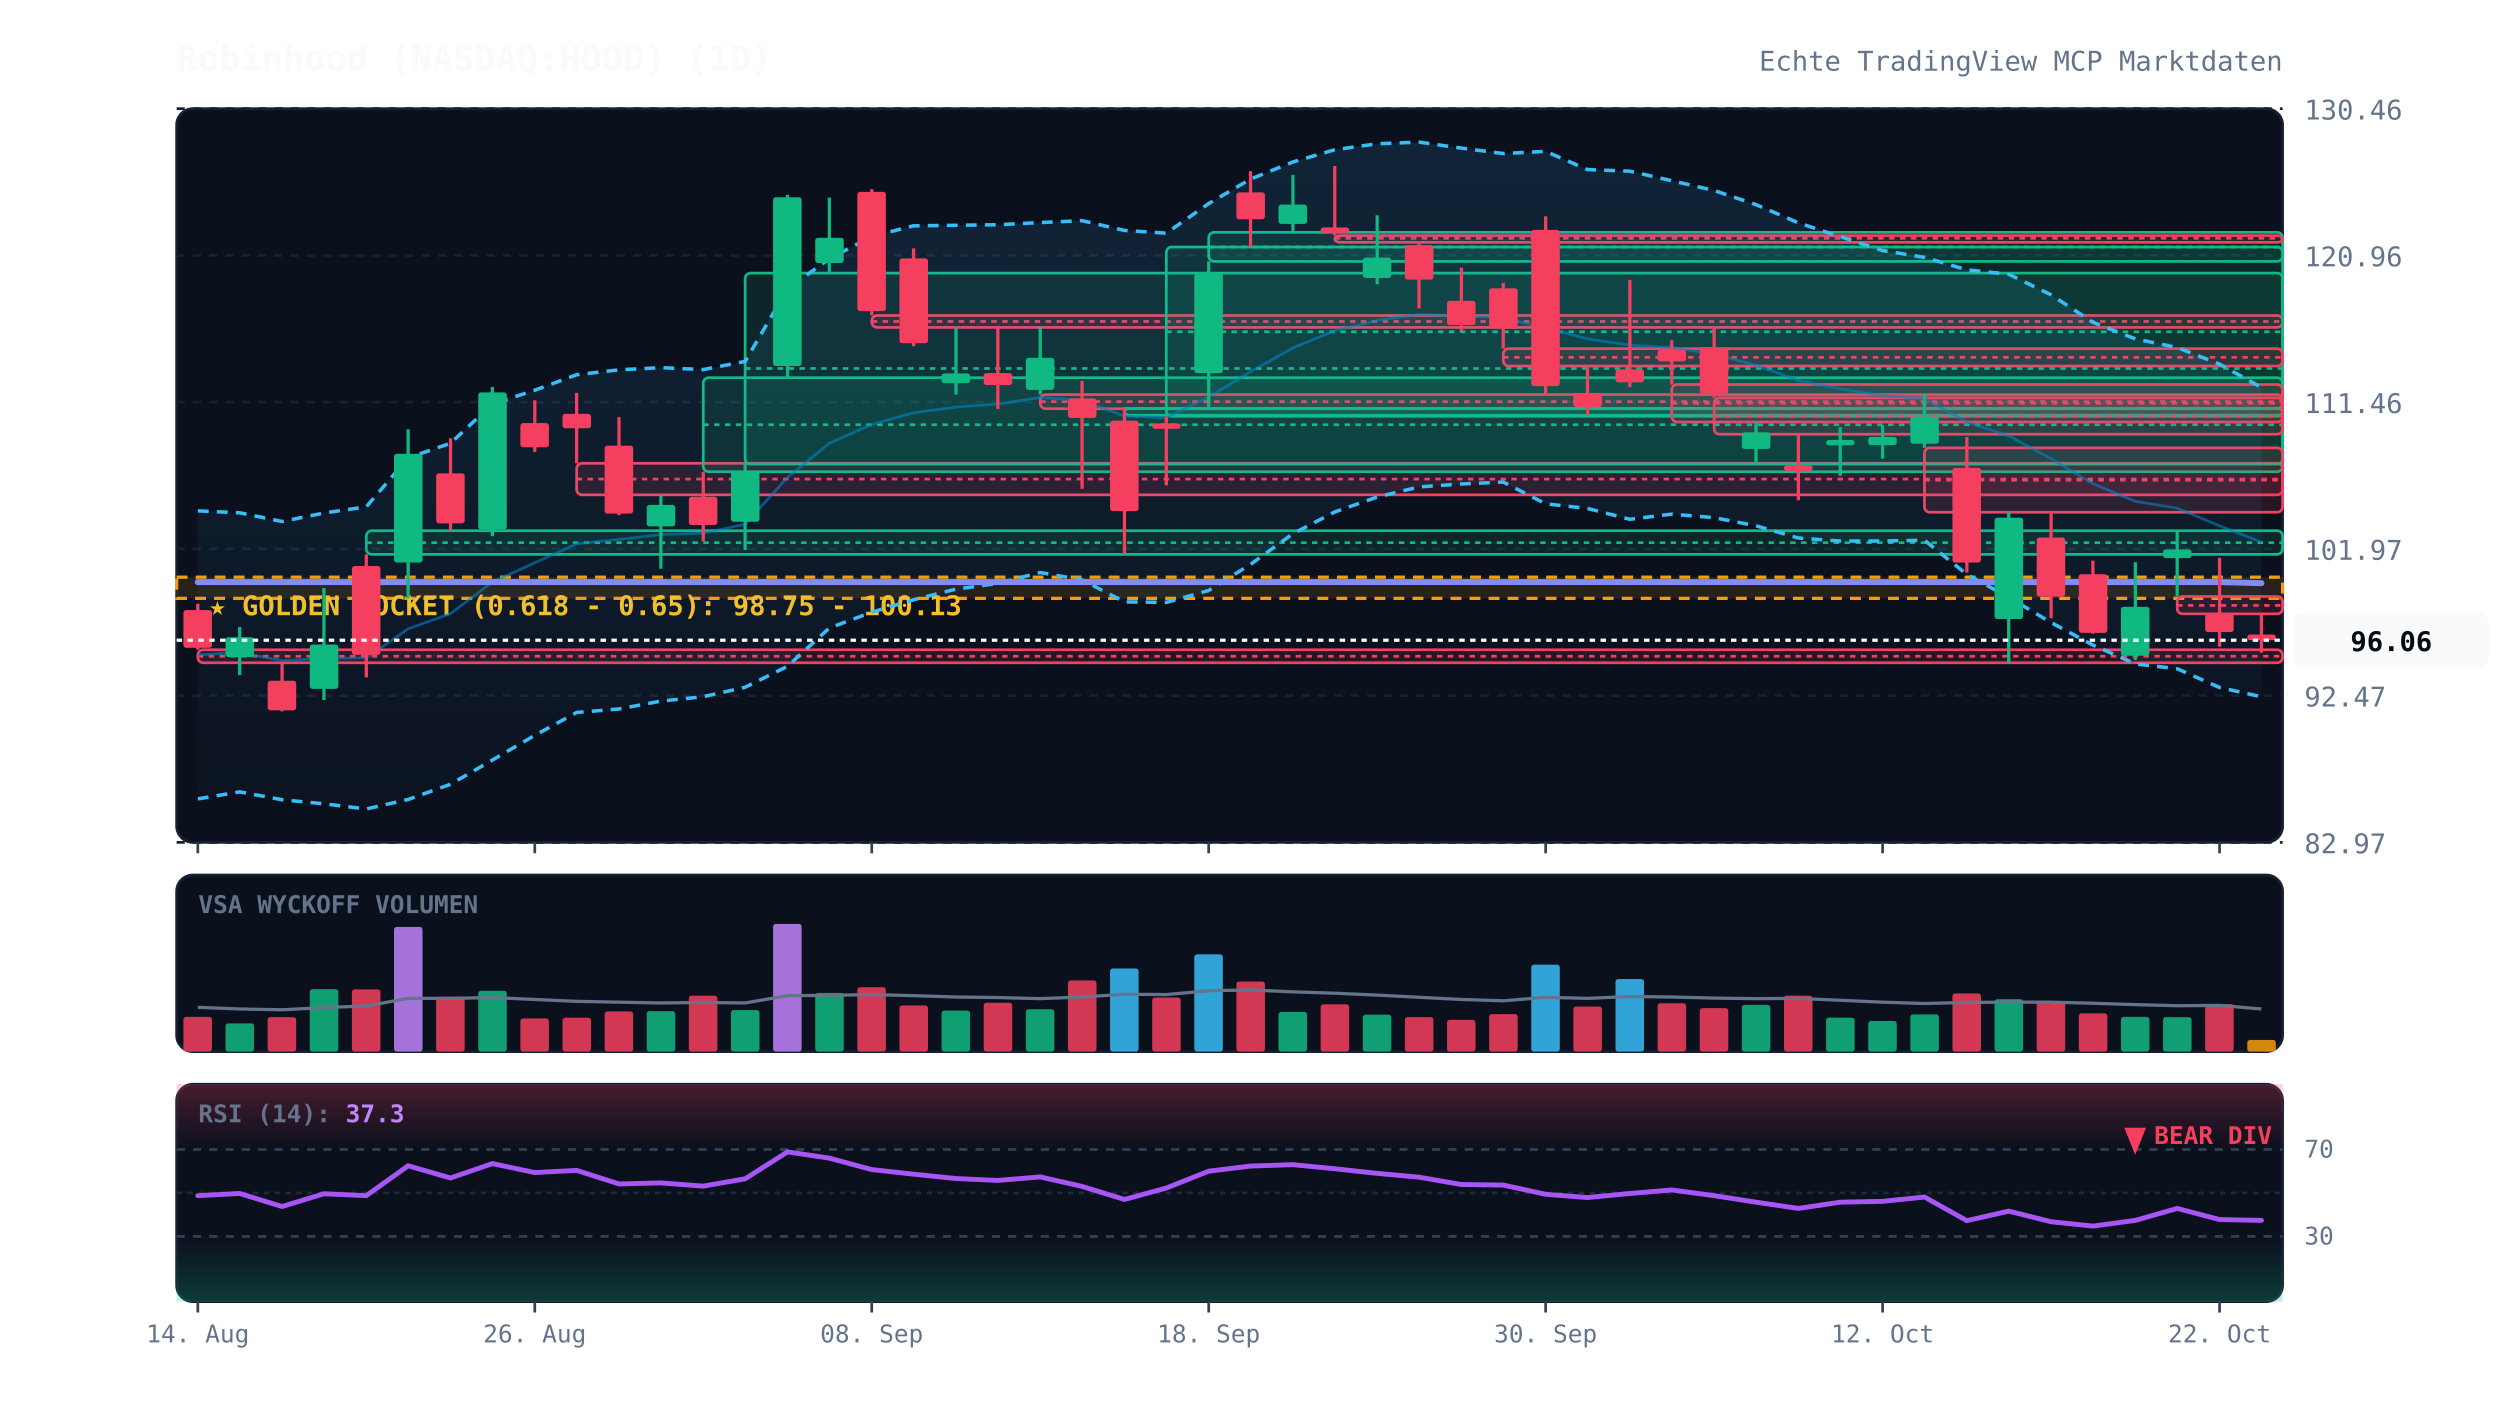
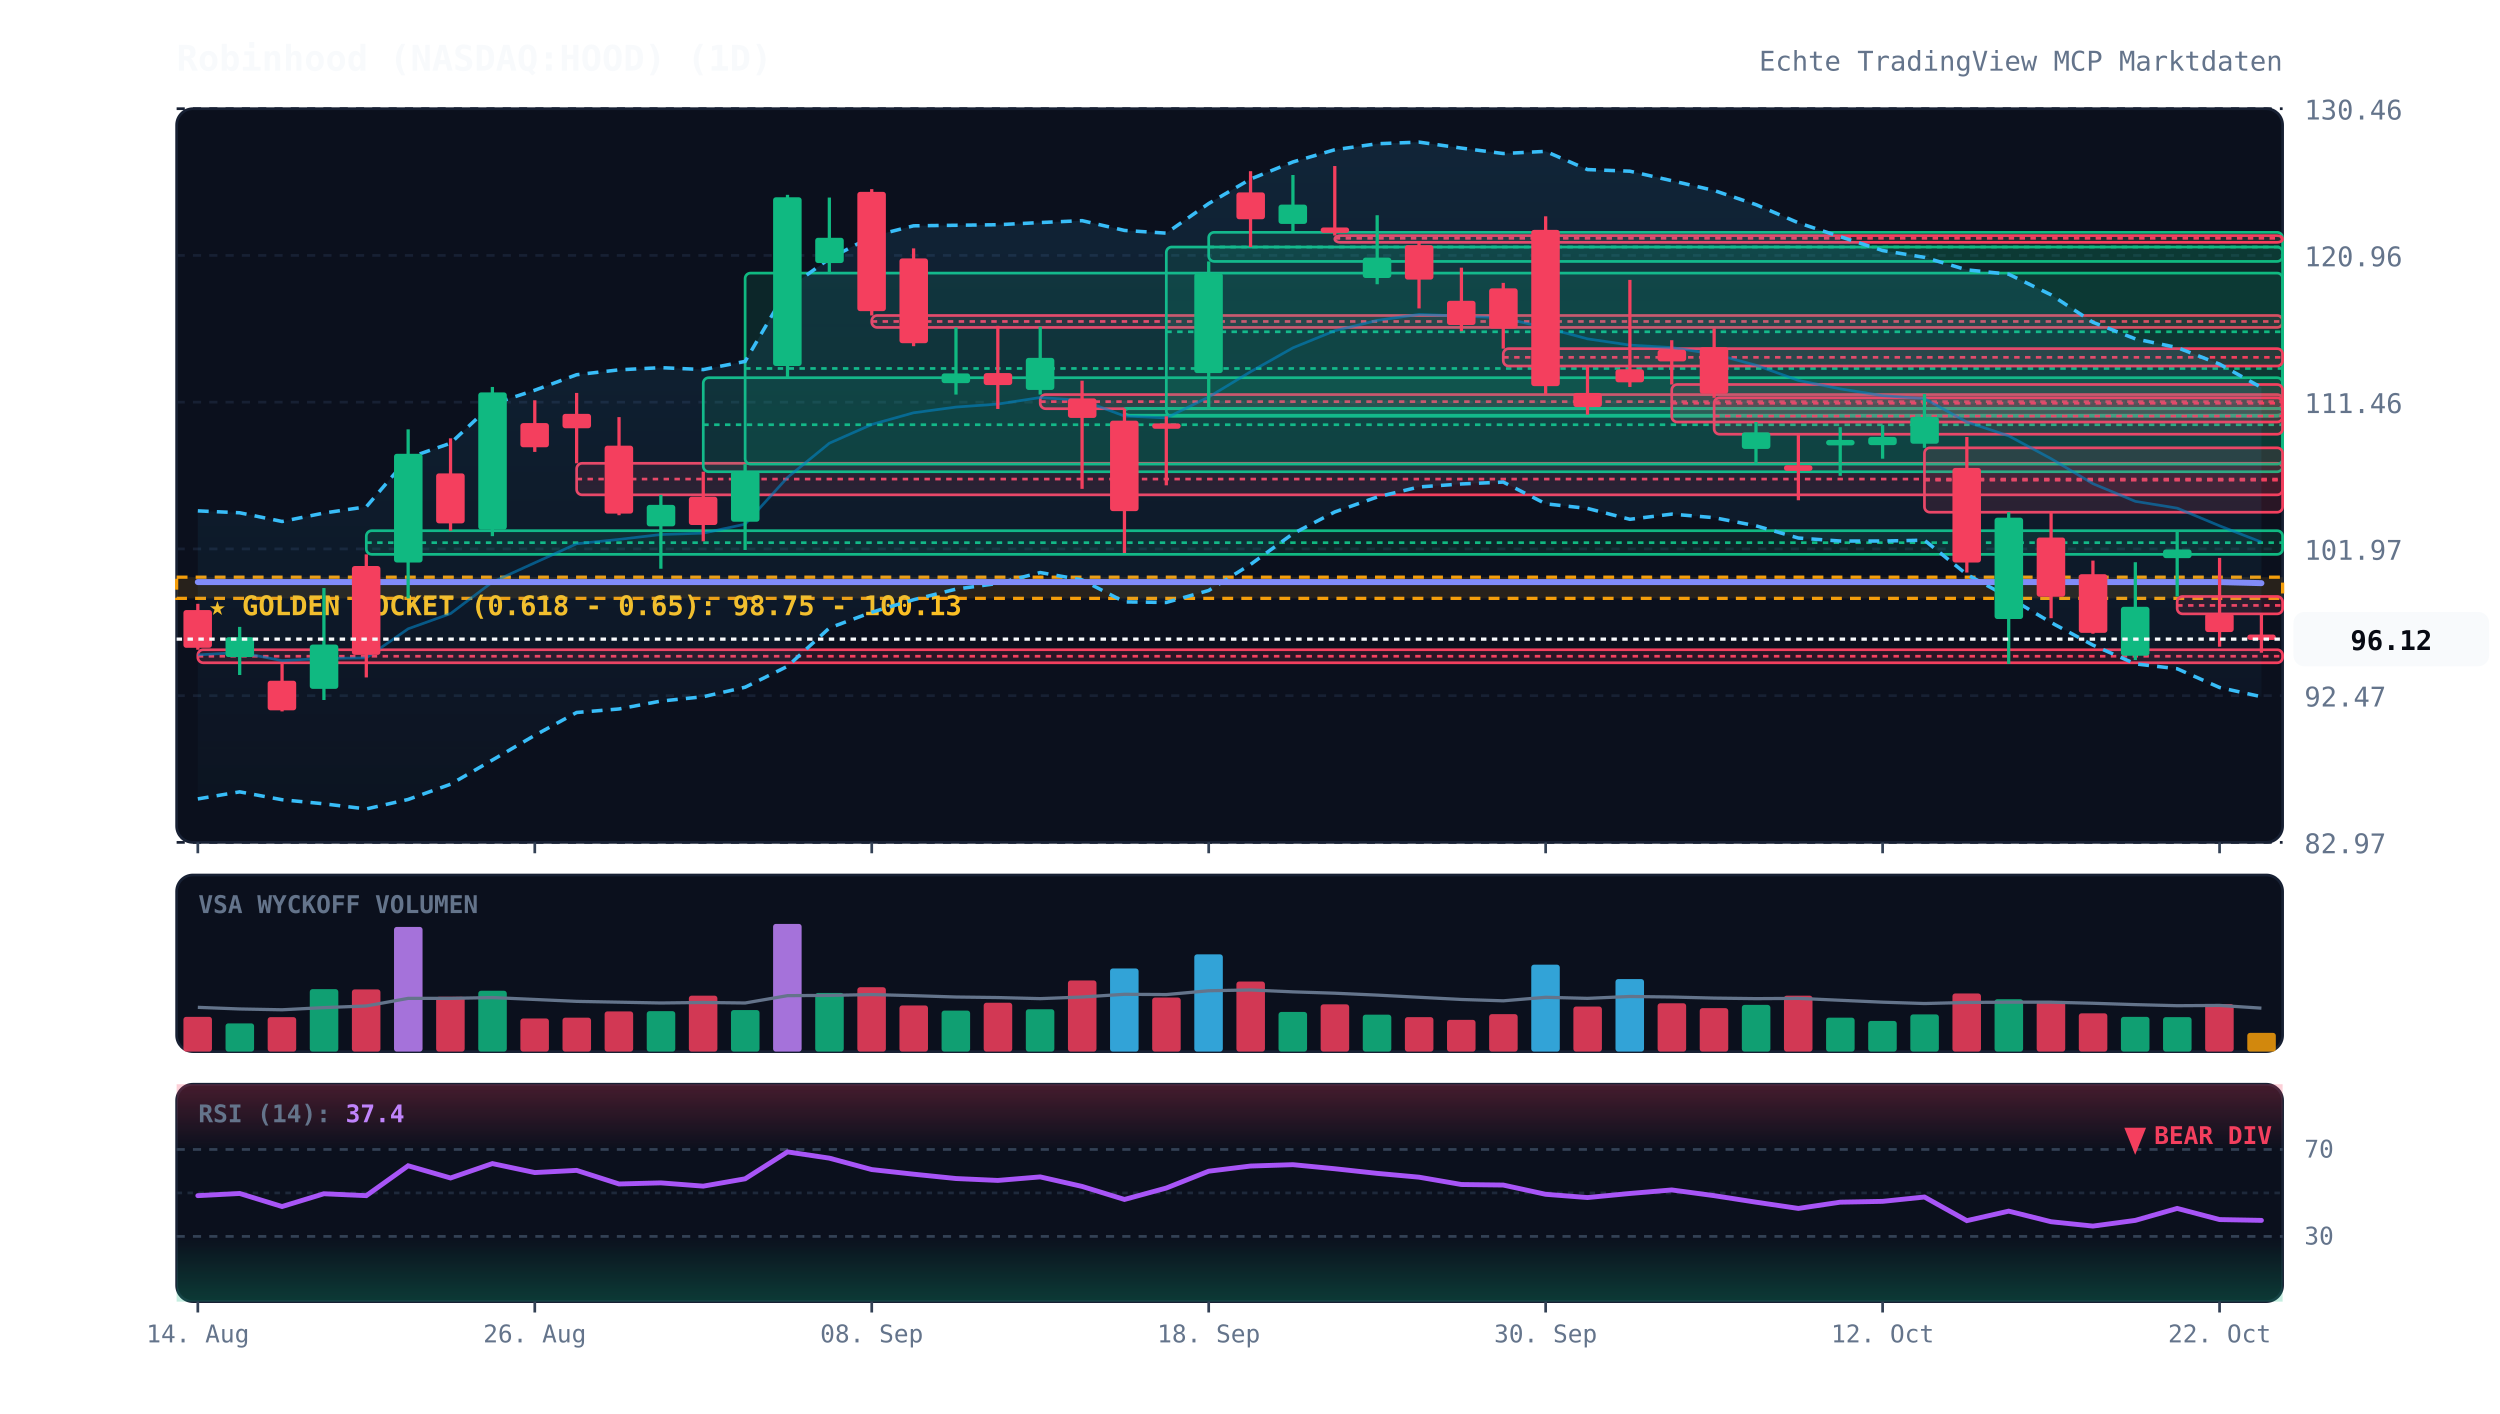
<svg xmlns="http://www.w3.org/2000/svg" viewBox="0 0 920 520" width="100%" height="100%" style="background:#070a13; font-family:'JetBrains Mono', monospace;">
  <defs>
    <linearGradient id="cloud-grad" x1="0%" y1="0%" x2="0%" y2="100%">
      <stop offset="0%" stop-color="#38bdf8" stop-opacity="0.12" />
      <stop offset="100%" stop-color="#38bdf8" stop-opacity="0.02" />
    </linearGradient>
    <linearGradient id="rsi-overbought" x1="0%" y1="0%" x2="0%" y2="100%">
      <stop offset="0%" stop-color="#f43f5e" stop-opacity="0.25" />
      <stop offset="100%" stop-color="#f43f5e" stop-opacity="0.0" />
    </linearGradient>
    <linearGradient id="rsi-oversold" x1="0%" y1="0%" x2="0%" y2="100%">
      <stop offset="0%" stop-color="#10b981" stop-opacity="0.0" />
      <stop offset="100%" stop-color="#10b981" stop-opacity="0.25" />
    </linearGradient>
  </defs>
  <rect x="65" y="40" width="775" height="270" fill="#0b101d" rx="6" stroke="#172033" stroke-width="1" />
  <rect x="65" y="322" width="775" height="65" fill="#0b101d" rx="6" stroke="#172033" stroke-width="1" />
  <rect x="65" y="399" width="775" height="80" fill="#0b101d" rx="6" stroke="#172033" stroke-width="1" />
  <line x1="65" y1="310.0" x2="840" y2="310.0" stroke="#172033" stroke-dasharray="3,3" stroke-width="1" />
  <text x="848" y="314.0" fill="#64748b" font-size="10" text-anchor="start">82.97</text>
  <line x1="65" y1="256.0" x2="840" y2="256.0" stroke="#172033" stroke-dasharray="3,3" stroke-width="1" />
  <text x="848" y="260.0" fill="#64748b" font-size="10" text-anchor="start">92.47</text>
  <line x1="65" y1="202.0" x2="840" y2="202.0" stroke="#172033" stroke-dasharray="3,3" stroke-width="1" />
  <text x="848" y="206.0" fill="#64748b" font-size="10" text-anchor="start">101.97</text>
  <line x1="65" y1="148.0" x2="840" y2="148.0" stroke="#172033" stroke-dasharray="3,3" stroke-width="1" />
  <text x="848" y="152.0" fill="#64748b" font-size="10" text-anchor="start">111.46</text>
  <line x1="65" y1="94.0" x2="840" y2="94.0" stroke="#172033" stroke-dasharray="3,3" stroke-width="1" />
  <text x="848" y="98.0" fill="#64748b" font-size="10" text-anchor="start">120.96</text>
  <line x1="65" y1="40.0" x2="840" y2="40.0" stroke="#172033" stroke-dasharray="3,3" stroke-width="1" />
  <text x="848" y="44.0" fill="#64748b" font-size="10" text-anchor="start">130.46</text>
  <rect x="65" y="212.4" width="775" height="7.8" fill="rgba(245, 158, 11, 0.12)" stroke="#f59e0b" stroke-dasharray="4,3" stroke-width="1.2" />
  <text x="77" y="226.4" fill="#fbbf24" font-size="10" font-weight="bold">★ GOLDEN POCKET (0.618 - 0.65): 98.75 - 100.13</text>
  <rect x="72.8" y="239.1" width="767.2" height="4.8" fill="rgba(244, 63, 94, 0.13)" stroke="#f43f5e" stroke-width="1" rx="2" />
  <line x1="72.8" y1="241.5" x2="840" y2="241.5" stroke="#f43f5e" stroke-dasharray="2,2" stroke-width="1" />
  <rect x="134.8" y="195.3" width="705.2" height="8.7" fill="rgba(16, 185, 129, 0.13)" stroke="#10b981" stroke-width="1" rx="2" />
  <line x1="134.8" y1="199.7" x2="840" y2="199.7" stroke="#10b981" stroke-dasharray="2,2" stroke-width="1" />
  <rect x="212.2" y="170.5" width="627.8" height="11.6" fill="rgba(244, 63, 94, 0.13)" stroke="#f43f5e" stroke-width="1" rx="2" />
  <line x1="212.2" y1="176.3" x2="840" y2="176.3" stroke="#f43f5e" stroke-dasharray="2,2" stroke-width="1" />
  <rect x="258.8" y="139.0" width="581.2" height="34.6" fill="rgba(16, 185, 129, 0.13)" stroke="#10b981" stroke-width="1" rx="2" />
  <line x1="258.8" y1="156.3" x2="840" y2="156.3" stroke="#10b981" stroke-dasharray="2,2" stroke-width="1" />
  <rect x="274.2" y="100.5" width="565.8" height="70.3" fill="rgba(16, 185, 129, 0.13)" stroke="#10b981" stroke-width="1" rx="2" />
  <line x1="274.2" y1="135.6" x2="840" y2="135.6" stroke="#10b981" stroke-dasharray="2,2" stroke-width="1" />
  <rect x="320.8" y="116.1" width="519.2" height="4.4" fill="rgba(244, 63, 94, 0.13)" stroke="#f43f5e" stroke-width="1" rx="2" />
  <line x1="320.8" y1="118.3" x2="840" y2="118.3" stroke="#f43f5e" stroke-dasharray="2,2" stroke-width="1" />
  <rect x="382.8" y="145.2" width="457.2" height="5.2" fill="rgba(244, 63, 94, 0.13)" stroke="#f43f5e" stroke-width="1" rx="2" />
  <line x1="382.8" y1="147.8" x2="840" y2="147.8" stroke="#f43f5e" stroke-dasharray="2,2" stroke-width="1" />
  <rect x="413.8" y="150.3" width="426.2" height="2.5" fill="rgba(16, 185, 129, 0.13)" stroke="#10b981" stroke-width="1" rx="2" />
  <line x1="413.8" y1="150.3" x2="840" y2="150.3" stroke="#10b981" stroke-dasharray="2,2" stroke-width="1" />
  <rect x="429.2" y="90.9" width="410.8" height="62.3" fill="rgba(16, 185, 129, 0.13)" stroke="#10b981" stroke-width="1" rx="2" />
  <line x1="429.2" y1="122.1" x2="840" y2="122.1" stroke="#10b981" stroke-dasharray="2,2" stroke-width="1" />
  <rect x="444.8" y="85.5" width="395.2" height="10.7" fill="rgba(16, 185, 129, 0.13)" stroke="#10b981" stroke-width="1" rx="2" />
  <line x1="444.8" y1="90.9" x2="840" y2="90.9" stroke="#10b981" stroke-dasharray="2,2" stroke-width="1" />
  <rect x="491.2" y="86.7" width="348.8" height="2.5" fill="rgba(244, 63, 94, 0.13)" stroke="#f43f5e" stroke-width="1" rx="2" />
  <line x1="491.2" y1="87.7" x2="840" y2="87.7" stroke="#f43f5e" stroke-dasharray="2,2" stroke-width="1" />
  <rect x="553.2" y="128.3" width="286.8" height="6.4" fill="rgba(244, 63, 94, 0.13)" stroke="#f43f5e" stroke-width="1" rx="2" />
  <line x1="553.2" y1="131.5" x2="840" y2="131.5" stroke="#f43f5e" stroke-dasharray="2,2" stroke-width="1" />
  <rect x="615.2" y="141.5" width="224.8" height="13.8" fill="rgba(244, 63, 94, 0.13)" stroke="#f43f5e" stroke-width="1" rx="2" />
  <line x1="615.2" y1="148.4" x2="840" y2="148.4" stroke="#f43f5e" stroke-dasharray="2,2" stroke-width="1" />
  <rect x="630.8" y="146.4" width="209.2" height="13.4" fill="rgba(244, 63, 94, 0.13)" stroke="#f43f5e" stroke-width="1" rx="2" />
  <line x1="630.8" y1="153.1" x2="840" y2="153.1" stroke="#f43f5e" stroke-dasharray="2,2" stroke-width="1" />
  <rect x="708.2" y="164.8" width="131.8" height="23.7" fill="rgba(244, 63, 94, 0.13)" stroke="#f43f5e" stroke-width="1" rx="2" />
  <line x1="708.2" y1="176.7" x2="840" y2="176.7" stroke="#f43f5e" stroke-dasharray="2,2" stroke-width="1" />
  <rect x="801.2" y="219.5" width="38.8" height="6.4" fill="rgba(244, 63, 94, 0.13)" stroke="#f43f5e" stroke-width="1" rx="2" />
  <line x1="801.2" y1="222.8" x2="840" y2="222.8" stroke="#f43f5e" stroke-dasharray="2,2" stroke-width="1" />
  <polygon points="72.8,188.0 88.2,188.7 103.8,191.9 119.2,188.8 134.8,186.5 150.2,168.5 165.8,163.1 181.2,148.7 196.8,143.6 212.2,137.9 227.8,136.1 243.2,135.3 258.8,136.0 274.2,133.0 289.8,106.3 305.2,95.2 320.8,87.0 336.2,83.1 351.8,82.9 367.2,82.7 382.8,81.9 398.2,81.2 413.8,84.8 429.2,85.8 444.8,74.9 460.2,65.9 475.8,59.6 491.2,55.1 506.8,52.9 522.2,52.3 537.8,54.5 553.2,56.5 568.8,55.7 584.2,62.4 599.8,63.0 615.2,66.5 630.8,70.1 646.2,75.3 661.8,82.0 677.2,87.1 692.8,92.2 708.2,94.7 723.8,99.3 739.2,100.9 754.8,108.5 770.2,118.6 785.8,124.7 801.2,127.9 816.8,134.0 832.2,142.6 832.2,256.4 816.8,253.0 801.2,246.1 785.8,244.3 770.2,237.4 754.8,229.1 739.2,219.8 723.8,211.4 708.2,198.8 692.8,199.1 677.2,199.1 661.8,198.0 646.2,193.5 630.8,190.5 615.2,189.2 599.8,191.1 584.2,187.1 568.8,185.4 553.2,177.4 537.8,178.1 522.2,179.2 506.8,182.9 491.2,188.4 475.8,196.4 460.2,207.7 444.8,217.3 429.2,221.7 413.8,221.5 398.2,213.4 382.8,210.7 367.2,214.7 351.8,216.8 336.2,220.7 320.8,225.3 305.2,231.1 289.8,245.2 274.2,252.9 258.8,256.4 243.2,258.0 227.8,260.9 212.2,262.2 196.8,270.6 181.2,279.7 165.8,288.6 150.2,294.2 134.8,297.7 119.2,295.8 103.8,294.3 88.2,291.4 72.8,294.0" fill="url(#cloud-grad)" />
  <polyline points="72.8,188.0 88.2,188.7 103.8,191.9 119.2,188.8 134.8,186.5 150.2,168.5 165.8,163.1 181.2,148.7 196.8,143.6 212.2,137.9 227.8,136.1 243.2,135.3 258.8,136.0 274.2,133.0 289.8,106.3 305.2,95.2 320.8,87.0 336.2,83.1 351.8,82.9 367.2,82.7 382.8,81.9 398.2,81.2 413.8,84.8 429.2,85.8 444.8,74.9 460.2,65.9 475.8,59.6 491.2,55.1 506.8,52.9 522.2,52.3 537.8,54.5 553.2,56.5 568.8,55.7 584.2,62.4 599.8,63.0 615.2,66.5 630.8,70.1 646.2,75.3 661.8,82.0 677.2,87.1 692.8,92.2 708.2,94.7 723.8,99.3 739.2,100.9 754.8,108.5 770.2,118.6 785.8,124.7 801.2,127.9 816.8,134.0 832.2,142.6" fill="none" stroke="#38bdf8" stroke-width="1.3" stroke-dasharray="4,3" />
  <polyline points="72.8,294.0 88.2,291.4 103.8,294.3 119.2,295.8 134.8,297.7 150.2,294.2 165.8,288.6 181.2,279.7 196.8,270.6 212.2,262.2 227.8,260.9 243.2,258.0 258.8,256.4 274.2,252.9 289.8,245.2 305.2,231.1 320.8,225.3 336.2,220.7 351.8,216.8 367.2,214.7 382.8,210.7 398.2,213.4 413.8,221.5 429.2,221.7 444.8,217.3 460.2,207.7 475.8,196.4 491.2,188.4 506.8,182.9 522.2,179.2 537.8,178.1 553.2,177.4 568.8,185.4 584.2,187.1 599.8,191.1 615.2,189.2 630.8,190.5 646.2,193.5 661.8,198.0 677.2,199.1 692.8,199.1 708.2,198.8 723.8,211.4 739.2,219.8 754.8,229.1 770.2,237.4 785.8,244.3 801.2,246.1 816.8,253.0 832.2,256.4" fill="none" stroke="#38bdf8" stroke-width="1.3" stroke-dasharray="4,3" />
  <polyline points="72.8,241.0 88.2,240.1 103.8,243.1 119.2,242.3 134.8,242.1 150.2,231.4 165.8,225.8 181.2,214.2 196.8,207.1 212.2,200.1 227.8,198.5 243.2,196.7 258.8,196.2 274.2,192.9 289.8,175.7 305.2,163.1 320.8,156.2 336.2,151.9 351.8,149.8 367.2,148.7 382.8,146.3 398.2,147.3 413.8,153.1 429.2,153.8 444.8,146.1 460.2,136.8 475.8,128.0 491.2,121.7 506.8,117.9 522.2,115.7 537.8,116.3 553.2,117.0 568.8,120.6 584.2,124.7 599.8,127.0 615.2,127.9 630.8,130.3 646.2,134.4 661.8,140.0 677.2,143.1 692.8,145.6 708.2,146.7 723.8,155.3 739.2,160.4 754.8,168.8 770.2,178.0 785.8,184.5 801.2,187.0 816.8,193.5 832.2,199.5" fill="none" stroke="#0284c7" stroke-width="1.0" stroke-opacity="0.6" />
  <polyline points="72.8,214.2 88.2,214.2 103.8,214.2 119.2,214.2 134.8,214.2 150.2,214.2 165.8,214.2 181.2,214.2 196.8,214.2 212.2,214.2 227.8,214.2 243.2,214.2 258.8,214.2 274.2,214.2 289.8,214.2 305.2,214.2 320.8,214.2 336.2,214.2 351.8,214.2 367.2,214.2 382.8,214.2 398.2,214.2 413.8,214.2 429.2,214.2 444.8,214.2 460.2,214.2 475.8,214.2 491.2,214.2 506.8,214.2 522.2,214.2 537.8,214.2 553.2,214.2 568.8,214.2 584.2,214.2 599.8,214.2 615.2,214.2 630.8,214.2 646.2,214.2 661.8,214.2 677.2,214.2 692.8,214.2 708.2,214.2 723.8,214.2 739.2,214.2 754.8,214.2 770.2,214.2 785.8,214.2 801.2,214.2 816.8,214.2 832.2,214.6" fill="none" stroke="#818cf8" stroke-width="2.2" stroke-linecap="round" />
  <line x1="72.8" y1="222.2" x2="72.8" y2="239.1" stroke="#f43f5e" stroke-width="1.2" />
  <rect x="67.5" y="224.5" width="10.5" height="13.9" fill="#f43f5e" rx="1" />
  <line x1="88.2" y1="230.7" x2="88.2" y2="248.4" stroke="#10b981" stroke-width="1.2" />
  <rect x="83.0" y="234.5" width="10.5" height="7.3" fill="#10b981" rx="1" />
  <line x1="103.8" y1="243.9" x2="103.8" y2="261.8" stroke="#f43f5e" stroke-width="1.2" />
  <rect x="98.5" y="250.5" width="10.5" height="10.9" fill="#f43f5e" rx="1" />
  <line x1="119.2" y1="216.4" x2="119.2" y2="257.6" stroke="#10b981" stroke-width="1.2" />
  <rect x="114.0" y="237.2" width="10.5" height="16.3" fill="#10b981" rx="1" />
  <line x1="134.8" y1="204.0" x2="134.8" y2="249.3" stroke="#f43f5e" stroke-width="1.2" />
  <rect x="129.5" y="208.3" width="10.5" height="32.7" fill="#f43f5e" rx="1" />
  <line x1="150.2" y1="158.0" x2="150.2" y2="220.2" stroke="#10b981" stroke-width="1.2" />
  <rect x="145.0" y="167.0" width="10.5" height="40.0" fill="#10b981" rx="1" />
  <line x1="165.8" y1="161.3" x2="165.8" y2="195.3" stroke="#f43f5e" stroke-width="1.2" />
  <rect x="160.5" y="174.2" width="10.5" height="18.4" fill="#f43f5e" rx="1" />
  <line x1="181.2" y1="142.4" x2="181.2" y2="197.3" stroke="#10b981" stroke-width="1.2" />
  <rect x="176.0" y="144.4" width="10.5" height="50.5" fill="#10b981" rx="1" />
  <line x1="196.8" y1="147.3" x2="196.8" y2="166.3" stroke="#f43f5e" stroke-width="1.2" />
  <rect x="191.5" y="155.7" width="10.5" height="8.9" fill="#f43f5e" rx="1" />
  <line x1="212.2" y1="144.6" x2="212.2" y2="170.5" stroke="#f43f5e" stroke-width="1.2" />
  <rect x="207.0" y="152.3" width="10.5" height="5.3" fill="#f43f5e" rx="1" />
  <line x1="227.8" y1="153.5" x2="227.8" y2="189.6" stroke="#f43f5e" stroke-width="1.2" />
  <rect x="222.5" y="164.0" width="10.5" height="25.0" fill="#f43f5e" rx="1" />
  <line x1="243.2" y1="182.1" x2="243.2" y2="209.3" stroke="#10b981" stroke-width="1.2" />
  <rect x="238.0" y="185.8" width="10.5" height="7.9" fill="#10b981" rx="1" />
  <line x1="258.8" y1="173.6" x2="258.8" y2="199.2" stroke="#f43f5e" stroke-width="1.2" />
  <rect x="253.5" y="182.8" width="10.5" height="10.4" fill="#f43f5e" rx="1" />
  <line x1="274.2" y1="170.8" x2="274.2" y2="202.4" stroke="#10b981" stroke-width="1.2" />
  <rect x="269.0" y="173.4" width="10.5" height="18.6" fill="#10b981" rx="1" />
  <line x1="289.8" y1="71.7" x2="289.8" y2="139.0" stroke="#10b981" stroke-width="1.2" />
  <rect x="284.5" y="72.6" width="10.5" height="62.1" fill="#10b981" rx="1" />
  <line x1="305.2" y1="72.7" x2="305.2" y2="100.5" stroke="#10b981" stroke-width="1.2" />
  <rect x="300.0" y="87.5" width="10.5" height="9.3" fill="#10b981" rx="1" />
  <line x1="320.8" y1="69.6" x2="320.8" y2="116.1" stroke="#f43f5e" stroke-width="1.2" />
  <rect x="315.5" y="70.6" width="10.5" height="43.9" fill="#f43f5e" rx="1" />
  <line x1="336.2" y1="91.4" x2="336.2" y2="127.4" stroke="#f43f5e" stroke-width="1.2" />
  <rect x="331.0" y="95.1" width="10.5" height="31.2" fill="#f43f5e" rx="1" />
  <line x1="351.8" y1="120.5" x2="351.8" y2="145.2" stroke="#10b981" stroke-width="1.2" />
  <rect x="346.5" y="137.4" width="10.5" height="3.6" fill="#10b981" rx="1" />
  <line x1="367.2" y1="119.9" x2="367.2" y2="150.5" stroke="#f43f5e" stroke-width="1.2" />
  <rect x="362.0" y="137.3" width="10.5" height="4.4" fill="#f43f5e" rx="1" />
  <line x1="382.8" y1="120.2" x2="382.8" y2="145.2" stroke="#10b981" stroke-width="1.2" />
  <rect x="377.5" y="131.7" width="10.5" height="11.8" fill="#10b981" rx="1" />
  <line x1="398.2" y1="140.1" x2="398.2" y2="179.9" stroke="#f43f5e" stroke-width="1.2" />
  <rect x="393.0" y="146.6" width="10.5" height="7.2" fill="#f43f5e" rx="1" />
  <line x1="413.8" y1="150.4" x2="413.8" y2="203.5" stroke="#f43f5e" stroke-width="1.2" />
  <rect x="408.5" y="154.8" width="10.5" height="33.3" fill="#f43f5e" rx="1" />
  <line x1="429.2" y1="153.2" x2="429.2" y2="178.6" stroke="#f43f5e" stroke-width="1.2" />
  <rect x="424.0" y="155.8" width="10.5" height="2.0" fill="#f43f5e" rx="1" />
  <line x1="444.8" y1="96.2" x2="444.8" y2="150.3" stroke="#10b981" stroke-width="1.2" />
  <rect x="439.5" y="100.5" width="10.5" height="36.8" fill="#10b981" rx="1" />
  <line x1="460.2" y1="63.0" x2="460.2" y2="90.9" stroke="#f43f5e" stroke-width="1.2" />
  <rect x="455.0" y="70.8" width="10.5" height="9.9" fill="#f43f5e" rx="1" />
  <line x1="475.8" y1="64.4" x2="475.8" y2="85.5" stroke="#10b981" stroke-width="1.2" />
  <rect x="470.5" y="75.3" width="10.5" height="7.1" fill="#10b981" rx="1" />
  <line x1="491.2" y1="61.1" x2="491.2" y2="86.7" stroke="#f43f5e" stroke-width="1.2" />
  <rect x="486.0" y="83.7" width="10.5" height="2.0" fill="#f43f5e" rx="1" />
  <line x1="506.8" y1="79.2" x2="506.8" y2="104.6" stroke="#10b981" stroke-width="1.2" />
  <rect x="501.5" y="94.8" width="10.5" height="7.5" fill="#10b981" rx="1" />
  <line x1="522.2" y1="88.7" x2="522.2" y2="113.5" stroke="#f43f5e" stroke-width="1.2" />
  <rect x="517.0" y="90.2" width="10.5" height="12.7" fill="#f43f5e" rx="1" />
  <line x1="537.8" y1="98.5" x2="537.8" y2="121.9" stroke="#f43f5e" stroke-width="1.2" />
  <rect x="532.5" y="110.7" width="10.5" height="8.9" fill="#f43f5e" rx="1" />
  <line x1="553.2" y1="104.1" x2="553.2" y2="128.3" stroke="#f43f5e" stroke-width="1.2" />
  <rect x="548.0" y="106.1" width="10.5" height="14.8" fill="#f43f5e" rx="1" />
  <line x1="568.8" y1="79.6" x2="568.8" y2="145.2" stroke="#f43f5e" stroke-width="1.2" />
  <rect x="563.5" y="84.6" width="10.5" height="57.5" fill="#f43f5e" rx="1" />
  <line x1="584.2" y1="134.7" x2="584.2" y2="152.6" stroke="#f43f5e" stroke-width="1.2" />
  <rect x="579.0" y="144.6" width="10.5" height="5.2" fill="#f43f5e" rx="1" />
  <line x1="599.8" y1="103.0" x2="599.8" y2="142.4" stroke="#f43f5e" stroke-width="1.2" />
  <rect x="594.5" y="135.9" width="10.5" height="4.8" fill="#f43f5e" rx="1" />
  <line x1="615.2" y1="125.2" x2="615.2" y2="141.5" stroke="#f43f5e" stroke-width="1.2" />
  <rect x="610.0" y="128.7" width="10.5" height="4.3" fill="#f43f5e" rx="1" />
  <line x1="630.8" y1="120.8" x2="630.8" y2="146.4" stroke="#f43f5e" stroke-width="1.2" />
  <rect x="625.5" y="127.8" width="10.5" height="17.1" fill="#f43f5e" rx="1" />
  <line x1="646.2" y1="155.3" x2="646.2" y2="170.5" stroke="#10b981" stroke-width="1.2" />
  <rect x="641.0" y="159.1" width="10.5" height="6.1" fill="#10b981" rx="1" />
  <line x1="661.8" y1="159.8" x2="661.8" y2="184.1" stroke="#f43f5e" stroke-width="1.2" />
  <rect x="656.5" y="171.2" width="10.5" height="2.1" fill="#f43f5e" rx="1" />
  <line x1="677.2" y1="157.2" x2="677.2" y2="175.1" stroke="#10b981" stroke-width="1.2" />
  <rect x="672.0" y="161.9" width="10.5" height="2.0" fill="#10b981" rx="1" />
  <line x1="692.8" y1="156.4" x2="692.8" y2="168.8" stroke="#10b981" stroke-width="1.2" />
  <rect x="687.5" y="160.8" width="10.5" height="3.0" fill="#10b981" rx="1" />
  <line x1="708.2" y1="145.0" x2="708.2" y2="164.8" stroke="#10b981" stroke-width="1.2" />
  <rect x="703.0" y="153.4" width="10.5" height="9.9" fill="#10b981" rx="1" />
  <line x1="723.8" y1="160.8" x2="723.8" y2="210.7" stroke="#f43f5e" stroke-width="1.2" />
  <rect x="718.5" y="172.2" width="10.5" height="34.8" fill="#f43f5e" rx="1" />
  <line x1="739.2" y1="188.5" x2="739.2" y2="244.3" stroke="#10b981" stroke-width="1.2" />
  <rect x="734.0" y="190.5" width="10.5" height="37.3" fill="#10b981" rx="1" />
  <line x1="754.8" y1="188.1" x2="754.8" y2="227.5" stroke="#f43f5e" stroke-width="1.2" />
  <rect x="749.5" y="197.8" width="10.5" height="21.8" fill="#f43f5e" rx="1" />
  <line x1="770.2" y1="206.3" x2="770.2" y2="233.2" stroke="#f43f5e" stroke-width="1.2" />
  <rect x="765.0" y="211.3" width="10.5" height="21.6" fill="#f43f5e" rx="1" />
  <line x1="785.8" y1="206.9" x2="785.8" y2="242.9" stroke="#10b981" stroke-width="1.2" />
  <rect x="780.5" y="223.3" width="10.5" height="18.0" fill="#10b981" rx="1" />
  <line x1="801.2" y1="195.3" x2="801.2" y2="219.5" stroke="#10b981" stroke-width="1.2" />
  <rect x="796.0" y="202.2" width="10.5" height="3.2" fill="#10b981" rx="1" />
  <line x1="816.8" y1="205.3" x2="816.8" y2="238.0" stroke="#f43f5e" stroke-width="1.2" />
  <rect x="811.5" y="225.8" width="10.5" height="6.8" fill="#f43f5e" rx="1" />
  <line x1="832.2" y1="226.0" x2="832.2" y2="240.2" stroke="#f43f5e" stroke-width="1.2" />
-   <rect x="827.0" y="233.5" width="10.5" height="2.1" fill="#f43f5e" rx="1" />
-   <line x1="65" y1="235.6" x2="840" y2="235.6" stroke="#f8fafc" stroke-width="1.2" stroke-dasharray="2,2" />
-   <rect x="844" y="225.6" width="72" height="20" fill="#f8fafc" rx="4" />
-   <text x="880" y="239.6" fill="#070a13" font-size="10" font-weight="bold" text-anchor="middle">96.06</text>
+   <rect x="827.0" y="233.5" width="10.5" height="2.0" fill="#f43f5e" rx="1" />
+   <line x1="65" y1="235.2" x2="840" y2="235.2" stroke="#f8fafc" stroke-width="1.2" stroke-dasharray="2,2" />
+   <rect x="844" y="225.2" width="72" height="20" fill="#f8fafc" rx="4" />
+   <text x="880" y="239.2" fill="#070a13" font-size="10" font-weight="bold" text-anchor="middle">96.12</text>
  <text x="73" y="336" fill="#64748b" font-size="9" font-weight="bold">VSA WYCKOFF VOLUMEN</text>
  <rect x="67.5" y="374.2" width="10.5" height="12.8" fill="#f43f5e" opacity="0.85" rx="1" />
  <rect x="83.0" y="376.6" width="10.5" height="10.4" fill="#10b981" opacity="0.85" rx="1" />
  <rect x="98.5" y="374.3" width="10.5" height="12.7" fill="#f43f5e" opacity="0.85" rx="1" />
  <rect x="114.0" y="364.0" width="10.5" height="23.0" fill="#10b981" opacity="0.85" rx="1" />
  <rect x="129.5" y="364.1" width="10.5" height="22.9" fill="#f43f5e" opacity="0.85" rx="1" />
  <rect x="145.0" y="341.1" width="10.5" height="45.9" fill="#c084fc" opacity="0.85" rx="1" />
  <rect x="160.5" y="366.8" width="10.5" height="20.2" fill="#f43f5e" opacity="0.85" rx="1" />
  <rect x="176.0" y="364.6" width="10.5" height="22.4" fill="#10b981" opacity="0.85" rx="1" />
  <rect x="191.5" y="374.8" width="10.5" height="12.2" fill="#f43f5e" opacity="0.85" rx="1" />
  <rect x="207.0" y="374.5" width="10.5" height="12.5" fill="#f43f5e" opacity="0.85" rx="1" />
  <rect x="222.5" y="372.2" width="10.5" height="14.8" fill="#f43f5e" opacity="0.85" rx="1" />
  <rect x="238.0" y="372.1" width="10.5" height="14.9" fill="#10b981" opacity="0.85" rx="1" />
  <rect x="253.5" y="366.4" width="10.5" height="20.6" fill="#f43f5e" opacity="0.85" rx="1" />
  <rect x="269.0" y="371.7" width="10.5" height="15.3" fill="#10b981" opacity="0.85" rx="1" />
  <rect x="284.5" y="340.0" width="10.5" height="47.0" fill="#c084fc" opacity="0.85" rx="1" />
  <rect x="300.0" y="365.4" width="10.5" height="21.6" fill="#10b981" opacity="0.85" rx="1" />
  <rect x="315.5" y="363.3" width="10.5" height="23.7" fill="#f43f5e" opacity="0.85" rx="1" />
  <rect x="331.0" y="370.0" width="10.5" height="17.0" fill="#f43f5e" opacity="0.85" rx="1" />
  <rect x="346.5" y="371.9" width="10.5" height="15.1" fill="#10b981" opacity="0.85" rx="1" />
  <rect x="362.0" y="369.0" width="10.5" height="18.0" fill="#f43f5e" opacity="0.85" rx="1" />
  <rect x="377.5" y="371.4" width="10.5" height="15.6" fill="#10b981" opacity="0.85" rx="1" />
  <rect x="393.0" y="360.8" width="10.5" height="26.2" fill="#f43f5e" opacity="0.85" rx="1" />
  <rect x="408.5" y="356.4" width="10.5" height="30.6" fill="#38bdf8" opacity="0.85" rx="1" />
  <rect x="424.0" y="367.1" width="10.5" height="19.9" fill="#f43f5e" opacity="0.85" rx="1" />
  <rect x="439.5" y="351.2" width="10.5" height="35.8" fill="#38bdf8" opacity="0.85" rx="1" />
  <rect x="455.0" y="361.2" width="10.5" height="25.8" fill="#f43f5e" opacity="0.85" rx="1" />
  <rect x="470.5" y="372.4" width="10.5" height="14.6" fill="#10b981" opacity="0.85" rx="1" />
  <rect x="486.0" y="369.6" width="10.5" height="17.4" fill="#f43f5e" opacity="0.85" rx="1" />
  <rect x="501.5" y="373.4" width="10.5" height="13.6" fill="#10b981" opacity="0.85" rx="1" />
  <rect x="517.0" y="374.3" width="10.5" height="12.7" fill="#f43f5e" opacity="0.85" rx="1" />
  <rect x="532.5" y="375.3" width="10.5" height="11.7" fill="#f43f5e" opacity="0.85" rx="1" />
  <rect x="548.0" y="373.2" width="10.5" height="13.8" fill="#f43f5e" opacity="0.85" rx="1" />
  <rect x="563.5" y="355.0" width="10.5" height="32.0" fill="#38bdf8" opacity="0.85" rx="1" />
  <rect x="579.0" y="370.4" width="10.5" height="16.6" fill="#f43f5e" opacity="0.85" rx="1" />
  <rect x="594.5" y="360.3" width="10.5" height="26.7" fill="#38bdf8" opacity="0.85" rx="1" />
  <rect x="610.0" y="369.2" width="10.5" height="17.8" fill="#f43f5e" opacity="0.85" rx="1" />
  <rect x="625.5" y="371.0" width="10.5" height="16.0" fill="#f43f5e" opacity="0.85" rx="1" />
  <rect x="641.0" y="369.8" width="10.5" height="17.2" fill="#10b981" opacity="0.85" rx="1" />
  <rect x="656.5" y="366.4" width="10.5" height="20.6" fill="#f43f5e" opacity="0.85" rx="1" />
  <rect x="672.0" y="374.5" width="10.5" height="12.5" fill="#10b981" opacity="0.85" rx="1" />
  <rect x="687.5" y="375.7" width="10.5" height="11.3" fill="#10b981" opacity="0.85" rx="1" />
  <rect x="703.0" y="373.3" width="10.5" height="13.7" fill="#10b981" opacity="0.85" rx="1" />
  <rect x="718.5" y="365.6" width="10.5" height="21.4" fill="#f43f5e" opacity="0.85" rx="1" />
  <rect x="734.0" y="367.7" width="10.5" height="19.3" fill="#10b981" opacity="0.85" rx="1" />
  <rect x="749.5" y="368.7" width="10.5" height="18.3" fill="#f43f5e" opacity="0.85" rx="1" />
  <rect x="765.0" y="372.9" width="10.5" height="14.1" fill="#f43f5e" opacity="0.85" rx="1" />
  <rect x="780.5" y="374.2" width="10.5" height="12.8" fill="#10b981" opacity="0.85" rx="1" />
  <rect x="796.0" y="374.3" width="10.5" height="12.7" fill="#10b981" opacity="0.85" rx="1" />
  <rect x="811.5" y="369.5" width="10.5" height="17.5" fill="#f43f5e" opacity="0.85" rx="1" />
-   <rect x="827.0" y="382.7" width="10.5" height="4.3" fill="#f59e0b" opacity="0.85" rx="1" />
-   <polyline points="72.8,370.7 88.2,371.3 103.8,371.6 119.2,370.8 134.8,370.2 150.2,367.4 165.8,367.4 181.2,367.1 196.8,367.8 212.2,368.5 227.8,368.8 243.2,369.1 258.8,368.9 274.2,369.1 289.8,366.4 305.2,366.3 320.8,366.0 336.2,366.4 351.8,366.9 367.2,367.1 382.8,367.5 398.2,366.9 413.8,365.9 429.2,366.0 444.8,364.6 460.2,364.3 475.8,365.0 491.2,365.5 506.8,366.2 522.2,367.0 537.8,367.8 553.2,368.3 568.8,367.0 584.2,367.4 599.8,366.7 615.2,366.9 630.8,367.3 646.2,367.5 661.8,367.4 677.2,368.1 692.8,368.8 708.2,369.3 723.8,368.9 739.2,368.8 754.8,368.8 770.2,369.2 785.8,369.7 801.2,370.1 816.8,370.0 832.2,371.3" fill="none" stroke="#64748b" stroke-width="1.2" />
+   <rect x="827.0" y="380.1" width="10.5" height="6.9" fill="#f59e0b" opacity="0.85" rx="1" />
+   <polyline points="72.8,370.7 88.2,371.3 103.8,371.6 119.2,370.8 134.8,370.2 150.2,367.4 165.8,367.4 181.2,367.1 196.8,367.8 212.2,368.5 227.8,368.8 243.2,369.1 258.8,368.9 274.2,369.1 289.8,366.4 305.2,366.3 320.8,366.0 336.2,366.4 351.8,366.9 367.2,367.1 382.8,367.5 398.2,366.9 413.8,365.9 429.2,366.0 444.8,364.6 460.2,364.3 475.8,365.0 491.2,365.5 506.8,366.2 522.2,367.0 537.8,367.8 553.2,368.3 568.8,367.0 584.2,367.4 599.8,366.7 615.2,366.9 630.8,367.3 646.2,367.5 661.8,367.4 677.2,368.1 692.8,368.8 708.2,369.3 723.8,368.9 739.2,368.8 754.8,368.8 770.2,369.2 785.8,369.7 801.2,370.1 816.8,370.0 832.2,371.0" fill="none" stroke="#64748b" stroke-width="1.2" />
  <rect x="65" y="399" width="775" height="24.0" fill="url(#rsi-overbought)" />
  <rect x="65" y="455.0" width="775" height="24.0" fill="url(#rsi-oversold)" />
  <line x1="65" y1="423.0" x2="840" y2="423.0" stroke="#334155" stroke-dasharray="3,3" stroke-width="1" />
  <text x="848" y="426.0" fill="#64748b" font-size="9">70</text>
  <line x1="65" y1="439.0" x2="840" y2="439.0" stroke="#1e293b" stroke-dasharray="2,2" stroke-width="1" />
  <line x1="65" y1="455.0" x2="840" y2="455.0" stroke="#334155" stroke-dasharray="3,3" stroke-width="1" />
  <text x="848" y="458.0" fill="#64748b" font-size="9">30</text>
  <polyline points="72.8,440.0 88.2,439.2 103.8,444.0 119.2,439.3 134.8,440.0 150.2,429.0 165.8,433.5 181.2,428.2 196.8,431.5 212.2,430.7 227.8,435.7 243.2,435.3 258.8,436.5 274.2,433.8 289.8,423.9 305.2,426.2 320.8,430.4 336.2,432.1 351.8,433.7 367.2,434.4 382.8,433.1 398.2,436.6 413.8,441.4 429.2,437.2 444.8,431.0 460.2,429.1 475.8,428.6 491.2,430.1 506.8,431.8 522.2,433.2 537.8,435.9 553.2,436.1 568.8,439.5 584.2,440.7 599.8,439.2 615.2,437.9 630.8,440.0 646.2,442.4 661.8,444.7 677.2,442.4 692.8,442.1 708.2,440.5 723.8,449.2 739.2,445.7 754.8,449.6 770.2,451.2 785.8,449.1 801.2,444.7 816.8,448.8 832.2,449.1" fill="none" stroke="#a855f7" stroke-width="1.8" stroke-linecap="round" />
  <g transform="translate(785.75, 415)">
    <path d="M 0 10 L 4 0 L -4 0 Z" fill="#f43f5e" />
    <text x="7" y="6" fill="#f43f5e" font-size="9" font-weight="bold">BEAR DIV</text>
  </g>
-   <text x="73" y="413" fill="#64748b" font-size="9" font-weight="bold">RSI (14): <tspan fill="#c084fc">37.3</tspan>
+   <text x="73" y="413" fill="#64748b" font-size="9" font-weight="bold">RSI (14): <tspan fill="#c084fc">37.4</tspan>
  </text>
  <line x1="72.8" y1="310" x2="72.8" y2="314" stroke="#334155" stroke-width="1" />
  <line x1="72.8" y1="479" x2="72.8" y2="483" stroke="#334155" stroke-width="1" />
  <text x="72.8" y="494" fill="#64748b" font-size="9" text-anchor="middle">14. Aug</text>
  <line x1="196.8" y1="310" x2="196.8" y2="314" stroke="#334155" stroke-width="1" />
  <line x1="196.8" y1="479" x2="196.8" y2="483" stroke="#334155" stroke-width="1" />
  <text x="196.8" y="494" fill="#64748b" font-size="9" text-anchor="middle">26. Aug</text>
  <line x1="320.8" y1="310" x2="320.8" y2="314" stroke="#334155" stroke-width="1" />
  <line x1="320.8" y1="479" x2="320.8" y2="483" stroke="#334155" stroke-width="1" />
  <text x="320.8" y="494" fill="#64748b" font-size="9" text-anchor="middle">08. Sep</text>
  <line x1="444.8" y1="310" x2="444.8" y2="314" stroke="#334155" stroke-width="1" />
  <line x1="444.8" y1="479" x2="444.8" y2="483" stroke="#334155" stroke-width="1" />
  <text x="444.8" y="494" fill="#64748b" font-size="9" text-anchor="middle">18. Sep</text>
  <line x1="568.8" y1="310" x2="568.8" y2="314" stroke="#334155" stroke-width="1" />
  <line x1="568.8" y1="479" x2="568.8" y2="483" stroke="#334155" stroke-width="1" />
  <text x="568.8" y="494" fill="#64748b" font-size="9" text-anchor="middle">30. Sep</text>
  <line x1="692.8" y1="310" x2="692.8" y2="314" stroke="#334155" stroke-width="1" />
  <line x1="692.8" y1="479" x2="692.8" y2="483" stroke="#334155" stroke-width="1" />
  <text x="692.8" y="494" fill="#64748b" font-size="9" text-anchor="middle">12. Oct</text>
  <line x1="816.8" y1="310" x2="816.8" y2="314" stroke="#334155" stroke-width="1" />
  <line x1="816.8" y1="479" x2="816.8" y2="483" stroke="#334155" stroke-width="1" />
  <text x="816.8" y="494" fill="#64748b" font-size="9" text-anchor="middle">22. Oct</text>
  <text x="65" y="26" fill="#f8fafc" font-size="13" font-weight="bold">Robinhood (NASDAQ:HOOD) (1D)</text>
  <text x="840" y="26" fill="#64748b" font-size="10" text-anchor="end">Echte TradingView MCP Marktdaten</text>
</svg>
